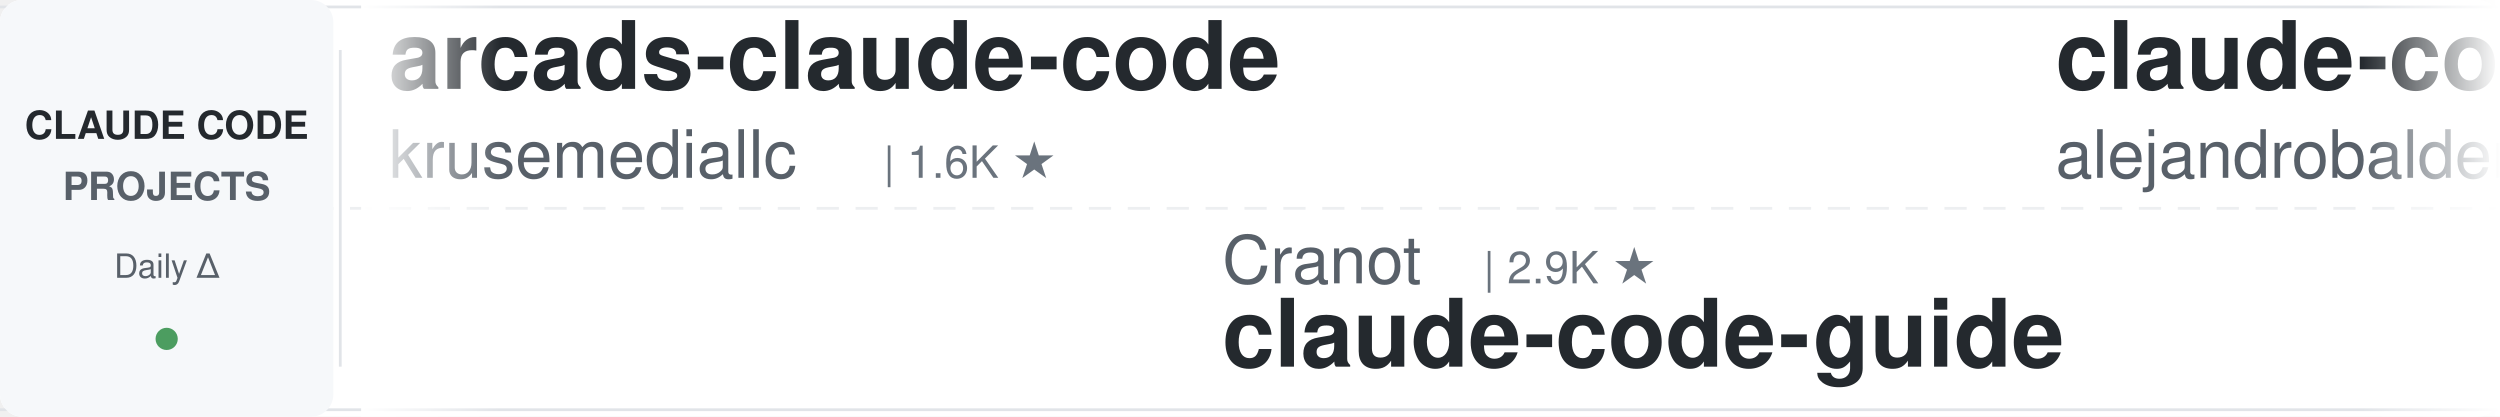
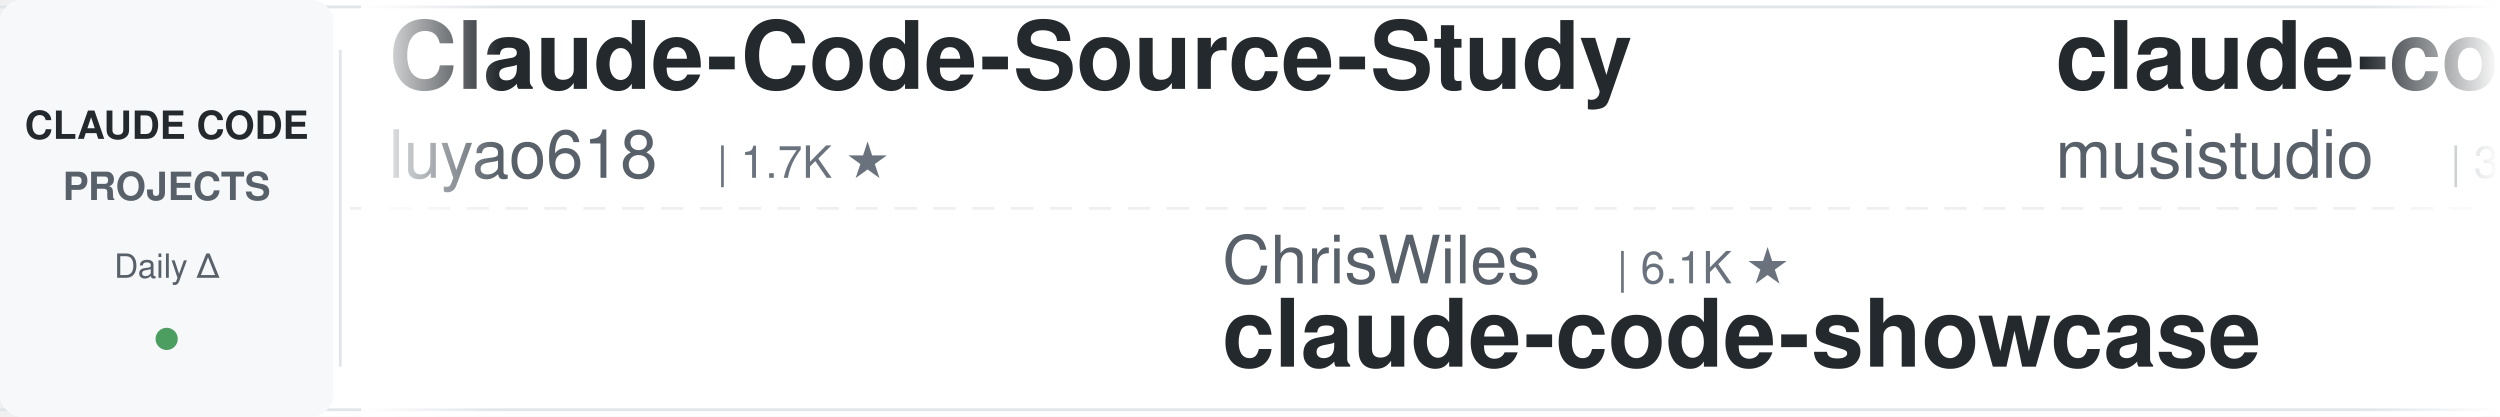
<svg xmlns="http://www.w3.org/2000/svg" width="900" height="150">
  <defs>
    <linearGradient id="leftFade" x1="0%" y1="0%" x2="100%" y2="0%">
      <stop offset="0%" style="stop-color:#ffffff;stop-opacity:1" />
      <stop offset="100%" style="stop-color:#ffffff;stop-opacity:0" />
    </linearGradient>
    <linearGradient id="rightFade" x1="0%" y1="0%" x2="100%" y2="0%">
      <stop offset="0%" style="stop-color:#ffffff;stop-opacity:0" />
      <stop offset="100%" style="stop-color:#ffffff;stop-opacity:1" />
    </linearGradient>
  </defs>
  <rect width="900" height="150" fill="#ffffff" rx="8" />
  <rect x="0" y="2" width="900" height="1" fill="#e1e4e8" />
  <rect x="0" y="147" width="900" height="1" fill="#e1e4e8" />
  <line x1="0" y1="75" x2="900" y2="75" stroke="#e1e4e8" stroke-width="1" stroke-dasharray="8 6" opacity="0.6" />
  <rect x="0" y="0" width="120" height="150" fill="#f6f8fa" rx="8" />
  <text x="60" y="50" font-family="-apple-system, BlinkMacSystemFont, 'Segoe UI', Helvetica, Arial, sans-serif" font-size="14" font-weight="600" fill="#24292e" text-anchor="middle">CLAUDE CODE</text>
  <text x="60" y="72" font-family="-apple-system, BlinkMacSystemFont, 'Segoe UI', Helvetica, Arial, sans-serif" font-size="14" font-weight="600" fill="#586069" text-anchor="middle">PROJECTS</text>
  <text x="60" y="100" font-family="-apple-system, BlinkMacSystemFont, 'Segoe UI', Helvetica, Arial, sans-serif" font-size="12" font-weight="500" fill="#586069" text-anchor="middle">Daily Δ</text>
  <circle cx="60" cy="122" r="4" fill="#22863a" opacity="0.8" />
  <rect x="122" y="18" width="1" height="114" fill="#e1e4e8" />
  <clipPath id="tickerClip">
    <rect x="130" y="0" width="770" height="150" />
  </clipPath>
  <g clip-path="url(#tickerClip)">
    <g id="tickerItems">
      <animateTransform attributeName="transform" attributeType="XML" type="translate" from="0 0" to="-3000 0" dur="54s" repeatCount="indefinite" />
      <g transform="translate(0, 0)">
-         <text x="140" y="32" font-family="-apple-system, BlinkMacSystemFont, 'Segoe UI', Helvetica, Arial, sans-serif" font-size="34" font-weight="600" fill="#24292e">arcads-claude-code</text>
-         <text x="140" y="64" font-family="-apple-system, BlinkMacSystemFont, 'Segoe UI', Helvetica, Arial, sans-serif" font-size="24" font-weight="400" fill="#586069">krusemediallc</text>
-         <text x="318" y="64" font-family="-apple-system, BlinkMacSystemFont, 'Segoe UI', Helvetica, Arial, sans-serif" font-size="16" font-weight="500" fill="#6a737d">| 1.6K ★</text>
+         <text x="140" y="32" font-family="-apple-system, BlinkMacSystemFont, 'Segoe UI', Helvetica, Arial, sans-serif" font-size="34" font-weight="600" fill="#24292e">Claude-Code-Source-Study</text>
+         <text x="140" y="64" font-family="-apple-system, BlinkMacSystemFont, 'Segoe UI', Helvetica, Arial, sans-serif" font-size="24" font-weight="400" fill="#586069">luyao618</text>
+         <text x="258" y="64" font-family="-apple-system, BlinkMacSystemFont, 'Segoe UI', Helvetica, Arial, sans-serif" font-size="16" font-weight="500" fill="#6a737d">| 1.7K ★</text>
      </g>
      <g transform="translate(300, 0)">
-         <text x="140" y="102" font-family="-apple-system, BlinkMacSystemFont, 'Segoe UI', Helvetica, Arial, sans-serif" font-size="24" font-weight="400" fill="#586069">Cranot</text>
-         <text x="234" y="102" font-family="-apple-system, BlinkMacSystemFont, 'Segoe UI', Helvetica, Arial, sans-serif" font-size="16" font-weight="500" fill="#6a737d">| 2.9K ★</text>
-         <text x="140" y="132" font-family="-apple-system, BlinkMacSystemFont, 'Segoe UI', Helvetica, Arial, sans-serif" font-size="34" font-weight="600" fill="#24292e">claude-code-guide</text>
+         <text x="140" y="102" font-family="-apple-system, BlinkMacSystemFont, 'Segoe UI', Helvetica, Arial, sans-serif" font-size="24" font-weight="400" fill="#586069">ChrisWiles</text>
+         <text x="282" y="102" font-family="-apple-system, BlinkMacSystemFont, 'Segoe UI', Helvetica, Arial, sans-serif" font-size="16" font-weight="500" fill="#6a737d">| 6.1K ★</text>
+         <text x="140" y="132" font-family="-apple-system, BlinkMacSystemFont, 'Segoe UI', Helvetica, Arial, sans-serif" font-size="34" font-weight="600" fill="#24292e">claude-code-showcase</text>
      </g>
      <g transform="translate(600, 0)">
-         <text x="140" y="32" font-family="-apple-system, BlinkMacSystemFont, 'Segoe UI', Helvetica, Arial, sans-serif" font-size="34" font-weight="600" fill="#24292e">claude-code-from-source</text>
-         <text x="140" y="64" font-family="-apple-system, BlinkMacSystemFont, 'Segoe UI', Helvetica, Arial, sans-serif" font-size="24" font-weight="400" fill="#586069">alejandrobalderas</text>
-         <text x="366" y="64" font-family="-apple-system, BlinkMacSystemFont, 'Segoe UI', Helvetica, Arial, sans-serif" font-size="16" font-weight="500" fill="#6a737d">| 3.0K ★</text>
+         <text x="140" y="32" font-family="-apple-system, BlinkMacSystemFont, 'Segoe UI', Helvetica, Arial, sans-serif" font-size="34" font-weight="600" fill="#24292e">claude-code-router</text>
+         <text x="140" y="64" font-family="-apple-system, BlinkMacSystemFont, 'Segoe UI', Helvetica, Arial, sans-serif" font-size="24" font-weight="400" fill="#586069">musistudio</text>
+         <text x="282" y="64" font-family="-apple-system, BlinkMacSystemFont, 'Segoe UI', Helvetica, Arial, sans-serif" font-size="16" font-weight="500" fill="#6a737d">| 37.5K ★</text>
      </g>
      <g transform="translate(900, 0)">
-         <text x="140" y="102" font-family="-apple-system, BlinkMacSystemFont, 'Segoe UI', Helvetica, Arial, sans-serif" font-size="24" font-weight="400" fill="#586069">frankbria</text>
-         <text x="270" y="102" font-family="-apple-system, BlinkMacSystemFont, 'Segoe UI', Helvetica, Arial, sans-serif" font-size="16" font-weight="500" fill="#6a737d">| 9.6K ★</text>
-         <text x="140" y="132" font-family="-apple-system, BlinkMacSystemFont, 'Segoe UI', Helvetica, Arial, sans-serif" font-size="34" font-weight="600" fill="#24292e">ralph-claude-code</text>
+         <text x="140" y="102" font-family="-apple-system, BlinkMacSystemFont, 'Segoe UI', Helvetica, Arial, sans-serif" font-size="24" font-weight="400" fill="#586069">krusemediallc</text>
+         <text x="318" y="102" font-family="-apple-system, BlinkMacSystemFont, 'Segoe UI', Helvetica, Arial, sans-serif" font-size="16" font-weight="500" fill="#6a737d">| 1.6K ★</text>
+         <text x="140" y="132" font-family="-apple-system, BlinkMacSystemFont, 'Segoe UI', Helvetica, Arial, sans-serif" font-size="34" font-weight="600" fill="#24292e">arcads-claude-code</text>
      </g>
      <g transform="translate(1200, 0)">
-         <text x="140" y="32" font-family="-apple-system, BlinkMacSystemFont, 'Segoe UI', Helvetica, Arial, sans-serif" font-size="34" font-weight="600" fill="#24292e">claude-code-tudou</text>
-         <text x="140" y="64" font-family="-apple-system, BlinkMacSystemFont, 'Segoe UI', Helvetica, Arial, sans-serif" font-size="24" font-weight="400" fill="#586069">AICoderTudou</text>
-         <text x="306" y="64" font-family="-apple-system, BlinkMacSystemFont, 'Segoe UI', Helvetica, Arial, sans-serif" font-size="16" font-weight="500" fill="#6a737d">| 494 ★</text>
+         <text x="140" y="32" font-family="-apple-system, BlinkMacSystemFont, 'Segoe UI', Helvetica, Arial, sans-serif" font-size="34" font-weight="600" fill="#24292e">claude-code-ultimate-gui...</text>
+         <text x="140" y="64" font-family="-apple-system, BlinkMacSystemFont, 'Segoe UI', Helvetica, Arial, sans-serif" font-size="24" font-weight="400" fill="#586069">FlorianBruniaux</text>
+         <text x="342" y="64" font-family="-apple-system, BlinkMacSystemFont, 'Segoe UI', Helvetica, Arial, sans-serif" font-size="16" font-weight="500" fill="#6a737d">| 6.1K ★</text>
      </g>
      <g transform="translate(1500, 0)">
-         <text x="140" y="102" font-family="-apple-system, BlinkMacSystemFont, 'Segoe UI', Helvetica, Arial, sans-serif" font-size="24" font-weight="400" fill="#586069">rohitg00</text>
-         <text x="258" y="102" font-family="-apple-system, BlinkMacSystemFont, 'Segoe UI', Helvetica, Arial, sans-serif" font-size="16" font-weight="500" fill="#6a737d">| 2.7K ★</text>
-         <text x="140" y="132" font-family="-apple-system, BlinkMacSystemFont, 'Segoe UI', Helvetica, Arial, sans-serif" font-size="34" font-weight="600" fill="#24292e">awesome-claude-code-tool...</text>
+         <text x="140" y="102" font-family="-apple-system, BlinkMacSystemFont, 'Segoe UI', Helvetica, Arial, sans-serif" font-size="24" font-weight="400" fill="#586069">Piebald-AI</text>
+         <text x="282" y="102" font-family="-apple-system, BlinkMacSystemFont, 'Segoe UI', Helvetica, Arial, sans-serif" font-size="16" font-weight="500" fill="#6a737d">| 12.8K ★</text>
+         <text x="140" y="132" font-family="-apple-system, BlinkMacSystemFont, 'Segoe UI', Helvetica, Arial, sans-serif" font-size="34" font-weight="600" fill="#24292e">claude-code-system-promp...</text>
      </g>
      <g transform="translate(1800, 0)">
-         <text x="140" y="32" font-family="-apple-system, BlinkMacSystemFont, 'Segoe UI', Helvetica, Arial, sans-serif" font-size="34" font-weight="600" fill="#24292e">claude-code-prompts</text>
-         <text x="140" y="64" font-family="-apple-system, BlinkMacSystemFont, 'Segoe UI', Helvetica, Arial, sans-serif" font-size="24" font-weight="400" fill="#586069">repowise-dev</text>
-         <text x="306" y="64" font-family="-apple-system, BlinkMacSystemFont, 'Segoe UI', Helvetica, Arial, sans-serif" font-size="16" font-weight="500" fill="#6a737d">| 1.2K ★</text>
+         <text x="140" y="32" font-family="-apple-system, BlinkMacSystemFont, 'Segoe UI', Helvetica, Arial, sans-serif" font-size="34" font-weight="600" fill="#24292e">claude-code-analysis</text>
+         <text x="140" y="64" font-family="-apple-system, BlinkMacSystemFont, 'Segoe UI', Helvetica, Arial, sans-serif" font-size="24" font-weight="400" fill="#586069">liuup</text>
+         <text x="222" y="64" font-family="-apple-system, BlinkMacSystemFont, 'Segoe UI', Helvetica, Arial, sans-serif" font-size="16" font-weight="500" fill="#6a737d">| 4.0K ★</text>
      </g>
      <g transform="translate(2100, 0)">
-         <text x="140" y="102" font-family="-apple-system, BlinkMacSystemFont, 'Segoe UI', Helvetica, Arial, sans-serif" font-size="24" font-weight="400" fill="#586069">lorryjovens-hub</text>
-         <text x="342" y="102" font-family="-apple-system, BlinkMacSystemFont, 'Segoe UI', Helvetica, Arial, sans-serif" font-size="16" font-weight="500" fill="#6a737d">| 1.7K ★</text>
-         <text x="140" y="132" font-family="-apple-system, BlinkMacSystemFont, 'Segoe UI', Helvetica, Arial, sans-serif" font-size="34" font-weight="600" fill="#24292e">claude-code-rust</text>
+         <text x="140" y="102" font-family="-apple-system, BlinkMacSystemFont, 'Segoe UI', Helvetica, Arial, sans-serif" font-size="24" font-weight="400" fill="#586069">nicedreamzapp</text>
+         <text x="318" y="102" font-family="-apple-system, BlinkMacSystemFont, 'Segoe UI', Helvetica, Arial, sans-serif" font-size="16" font-weight="500" fill="#6a737d">| 3.3K ★</text>
+         <text x="140" y="132" font-family="-apple-system, BlinkMacSystemFont, 'Segoe UI', Helvetica, Arial, sans-serif" font-size="34" font-weight="600" fill="#24292e">claude-code-local</text>
      </g>
      <g transform="translate(2400, 0)">
-         <text x="140" y="32" font-family="-apple-system, BlinkMacSystemFont, 'Segoe UI', Helvetica, Arial, sans-serif" font-size="34" font-weight="600" fill="#24292e">claude_codex_bridge</text>
-         <text x="140" y="64" font-family="-apple-system, BlinkMacSystemFont, 'Segoe UI', Helvetica, Arial, sans-serif" font-size="24" font-weight="400" fill="#586069">SeemSeam</text>
-         <text x="258" y="64" font-family="-apple-system, BlinkMacSystemFont, 'Segoe UI', Helvetica, Arial, sans-serif" font-size="16" font-weight="500" fill="#6a737d">| 3.5K ★</text>
+         <text x="140" y="32" font-family="-apple-system, BlinkMacSystemFont, 'Segoe UI', Helvetica, Arial, sans-serif" font-size="34" font-weight="600" fill="#24292e">claude-code-security-rev...</text>
+         <text x="140" y="64" font-family="-apple-system, BlinkMacSystemFont, 'Segoe UI', Helvetica, Arial, sans-serif" font-size="24" font-weight="400" fill="#586069">anthropics</text>
+         <text x="282" y="64" font-family="-apple-system, BlinkMacSystemFont, 'Segoe UI', Helvetica, Arial, sans-serif" font-size="16" font-weight="500" fill="#6a737d">| 6.3K ★</text>
      </g>
      <g transform="translate(2700, 0)">
-         <text x="140" y="102" font-family="-apple-system, BlinkMacSystemFont, 'Segoe UI', Helvetica, Arial, sans-serif" font-size="24" font-weight="400" fill="#586069">overwirehq</text>
-         <text x="282" y="102" font-family="-apple-system, BlinkMacSystemFont, 'Segoe UI', Helvetica, Arial, sans-serif" font-size="16" font-weight="500" fill="#6a737d">| 2.8K ★</text>
-         <text x="140" y="132" font-family="-apple-system, BlinkMacSystemFont, 'Segoe UI', Helvetica, Arial, sans-serif" font-size="34" font-weight="600" fill="#24292e">claude-code-telegram</text>
+         <text x="140" y="102" font-family="-apple-system, BlinkMacSystemFont, 'Segoe UI', Helvetica, Arial, sans-serif" font-size="24" font-weight="400" fill="#586069">kodu-ai</text>
+         <text x="246" y="102" font-family="-apple-system, BlinkMacSystemFont, 'Segoe UI', Helvetica, Arial, sans-serif" font-size="16" font-weight="500" fill="#6a737d">| 5.2K ★</text>
+         <text x="140" y="132" font-family="-apple-system, BlinkMacSystemFont, 'Segoe UI', Helvetica, Arial, sans-serif" font-size="34" font-weight="600" fill="#24292e">claude-coder</text>
      </g>
      <g transform="translate(3000, 0)">
-         <text x="140" y="32" font-family="-apple-system, BlinkMacSystemFont, 'Segoe UI', Helvetica, Arial, sans-serif" font-size="34" font-weight="600" fill="#24292e">arcads-claude-code</text>
-         <text x="140" y="64" font-family="-apple-system, BlinkMacSystemFont, 'Segoe UI', Helvetica, Arial, sans-serif" font-size="24" font-weight="400" fill="#586069">krusemediallc</text>
-         <text x="318" y="64" font-family="-apple-system, BlinkMacSystemFont, 'Segoe UI', Helvetica, Arial, sans-serif" font-size="16" font-weight="500" fill="#6a737d">| 1.6K ★</text>
+         <text x="140" y="32" font-family="-apple-system, BlinkMacSystemFont, 'Segoe UI', Helvetica, Arial, sans-serif" font-size="34" font-weight="600" fill="#24292e">Claude-Code-Source-Study</text>
+         <text x="140" y="64" font-family="-apple-system, BlinkMacSystemFont, 'Segoe UI', Helvetica, Arial, sans-serif" font-size="24" font-weight="400" fill="#586069">luyao618</text>
+         <text x="258" y="64" font-family="-apple-system, BlinkMacSystemFont, 'Segoe UI', Helvetica, Arial, sans-serif" font-size="16" font-weight="500" fill="#6a737d">| 1.7K ★</text>
      </g>
      <g transform="translate(3300, 0)">
-         <text x="140" y="102" font-family="-apple-system, BlinkMacSystemFont, 'Segoe UI', Helvetica, Arial, sans-serif" font-size="24" font-weight="400" fill="#586069">Cranot</text>
-         <text x="234" y="102" font-family="-apple-system, BlinkMacSystemFont, 'Segoe UI', Helvetica, Arial, sans-serif" font-size="16" font-weight="500" fill="#6a737d">| 2.9K ★</text>
-         <text x="140" y="132" font-family="-apple-system, BlinkMacSystemFont, 'Segoe UI', Helvetica, Arial, sans-serif" font-size="34" font-weight="600" fill="#24292e">claude-code-guide</text>
+         <text x="140" y="102" font-family="-apple-system, BlinkMacSystemFont, 'Segoe UI', Helvetica, Arial, sans-serif" font-size="24" font-weight="400" fill="#586069">ChrisWiles</text>
+         <text x="282" y="102" font-family="-apple-system, BlinkMacSystemFont, 'Segoe UI', Helvetica, Arial, sans-serif" font-size="16" font-weight="500" fill="#6a737d">| 6.1K ★</text>
+         <text x="140" y="132" font-family="-apple-system, BlinkMacSystemFont, 'Segoe UI', Helvetica, Arial, sans-serif" font-size="34" font-weight="600" fill="#24292e">claude-code-showcase</text>
      </g>
      <g transform="translate(3600, 0)">
-         <text x="140" y="32" font-family="-apple-system, BlinkMacSystemFont, 'Segoe UI', Helvetica, Arial, sans-serif" font-size="34" font-weight="600" fill="#24292e">claude-code-from-source</text>
-         <text x="140" y="64" font-family="-apple-system, BlinkMacSystemFont, 'Segoe UI', Helvetica, Arial, sans-serif" font-size="24" font-weight="400" fill="#586069">alejandrobalderas</text>
-         <text x="366" y="64" font-family="-apple-system, BlinkMacSystemFont, 'Segoe UI', Helvetica, Arial, sans-serif" font-size="16" font-weight="500" fill="#6a737d">| 3.0K ★</text>
+         <text x="140" y="32" font-family="-apple-system, BlinkMacSystemFont, 'Segoe UI', Helvetica, Arial, sans-serif" font-size="34" font-weight="600" fill="#24292e">claude-code-router</text>
+         <text x="140" y="64" font-family="-apple-system, BlinkMacSystemFont, 'Segoe UI', Helvetica, Arial, sans-serif" font-size="24" font-weight="400" fill="#586069">musistudio</text>
+         <text x="282" y="64" font-family="-apple-system, BlinkMacSystemFont, 'Segoe UI', Helvetica, Arial, sans-serif" font-size="16" font-weight="500" fill="#6a737d">| 37.5K ★</text>
      </g>
      <g transform="translate(3900, 0)">
-         <text x="140" y="102" font-family="-apple-system, BlinkMacSystemFont, 'Segoe UI', Helvetica, Arial, sans-serif" font-size="24" font-weight="400" fill="#586069">frankbria</text>
-         <text x="270" y="102" font-family="-apple-system, BlinkMacSystemFont, 'Segoe UI', Helvetica, Arial, sans-serif" font-size="16" font-weight="500" fill="#6a737d">| 9.6K ★</text>
-         <text x="140" y="132" font-family="-apple-system, BlinkMacSystemFont, 'Segoe UI', Helvetica, Arial, sans-serif" font-size="34" font-weight="600" fill="#24292e">ralph-claude-code</text>
+         <text x="140" y="102" font-family="-apple-system, BlinkMacSystemFont, 'Segoe UI', Helvetica, Arial, sans-serif" font-size="24" font-weight="400" fill="#586069">krusemediallc</text>
+         <text x="318" y="102" font-family="-apple-system, BlinkMacSystemFont, 'Segoe UI', Helvetica, Arial, sans-serif" font-size="16" font-weight="500" fill="#6a737d">| 1.6K ★</text>
+         <text x="140" y="132" font-family="-apple-system, BlinkMacSystemFont, 'Segoe UI', Helvetica, Arial, sans-serif" font-size="34" font-weight="600" fill="#24292e">arcads-claude-code</text>
      </g>
    </g>
  </g>
  <rect x="130" y="0" width="50" height="150" fill="url(#leftFade)" />
  <rect x="850" y="0" width="50" height="150" fill="url(#rightFade)" />
</svg>
